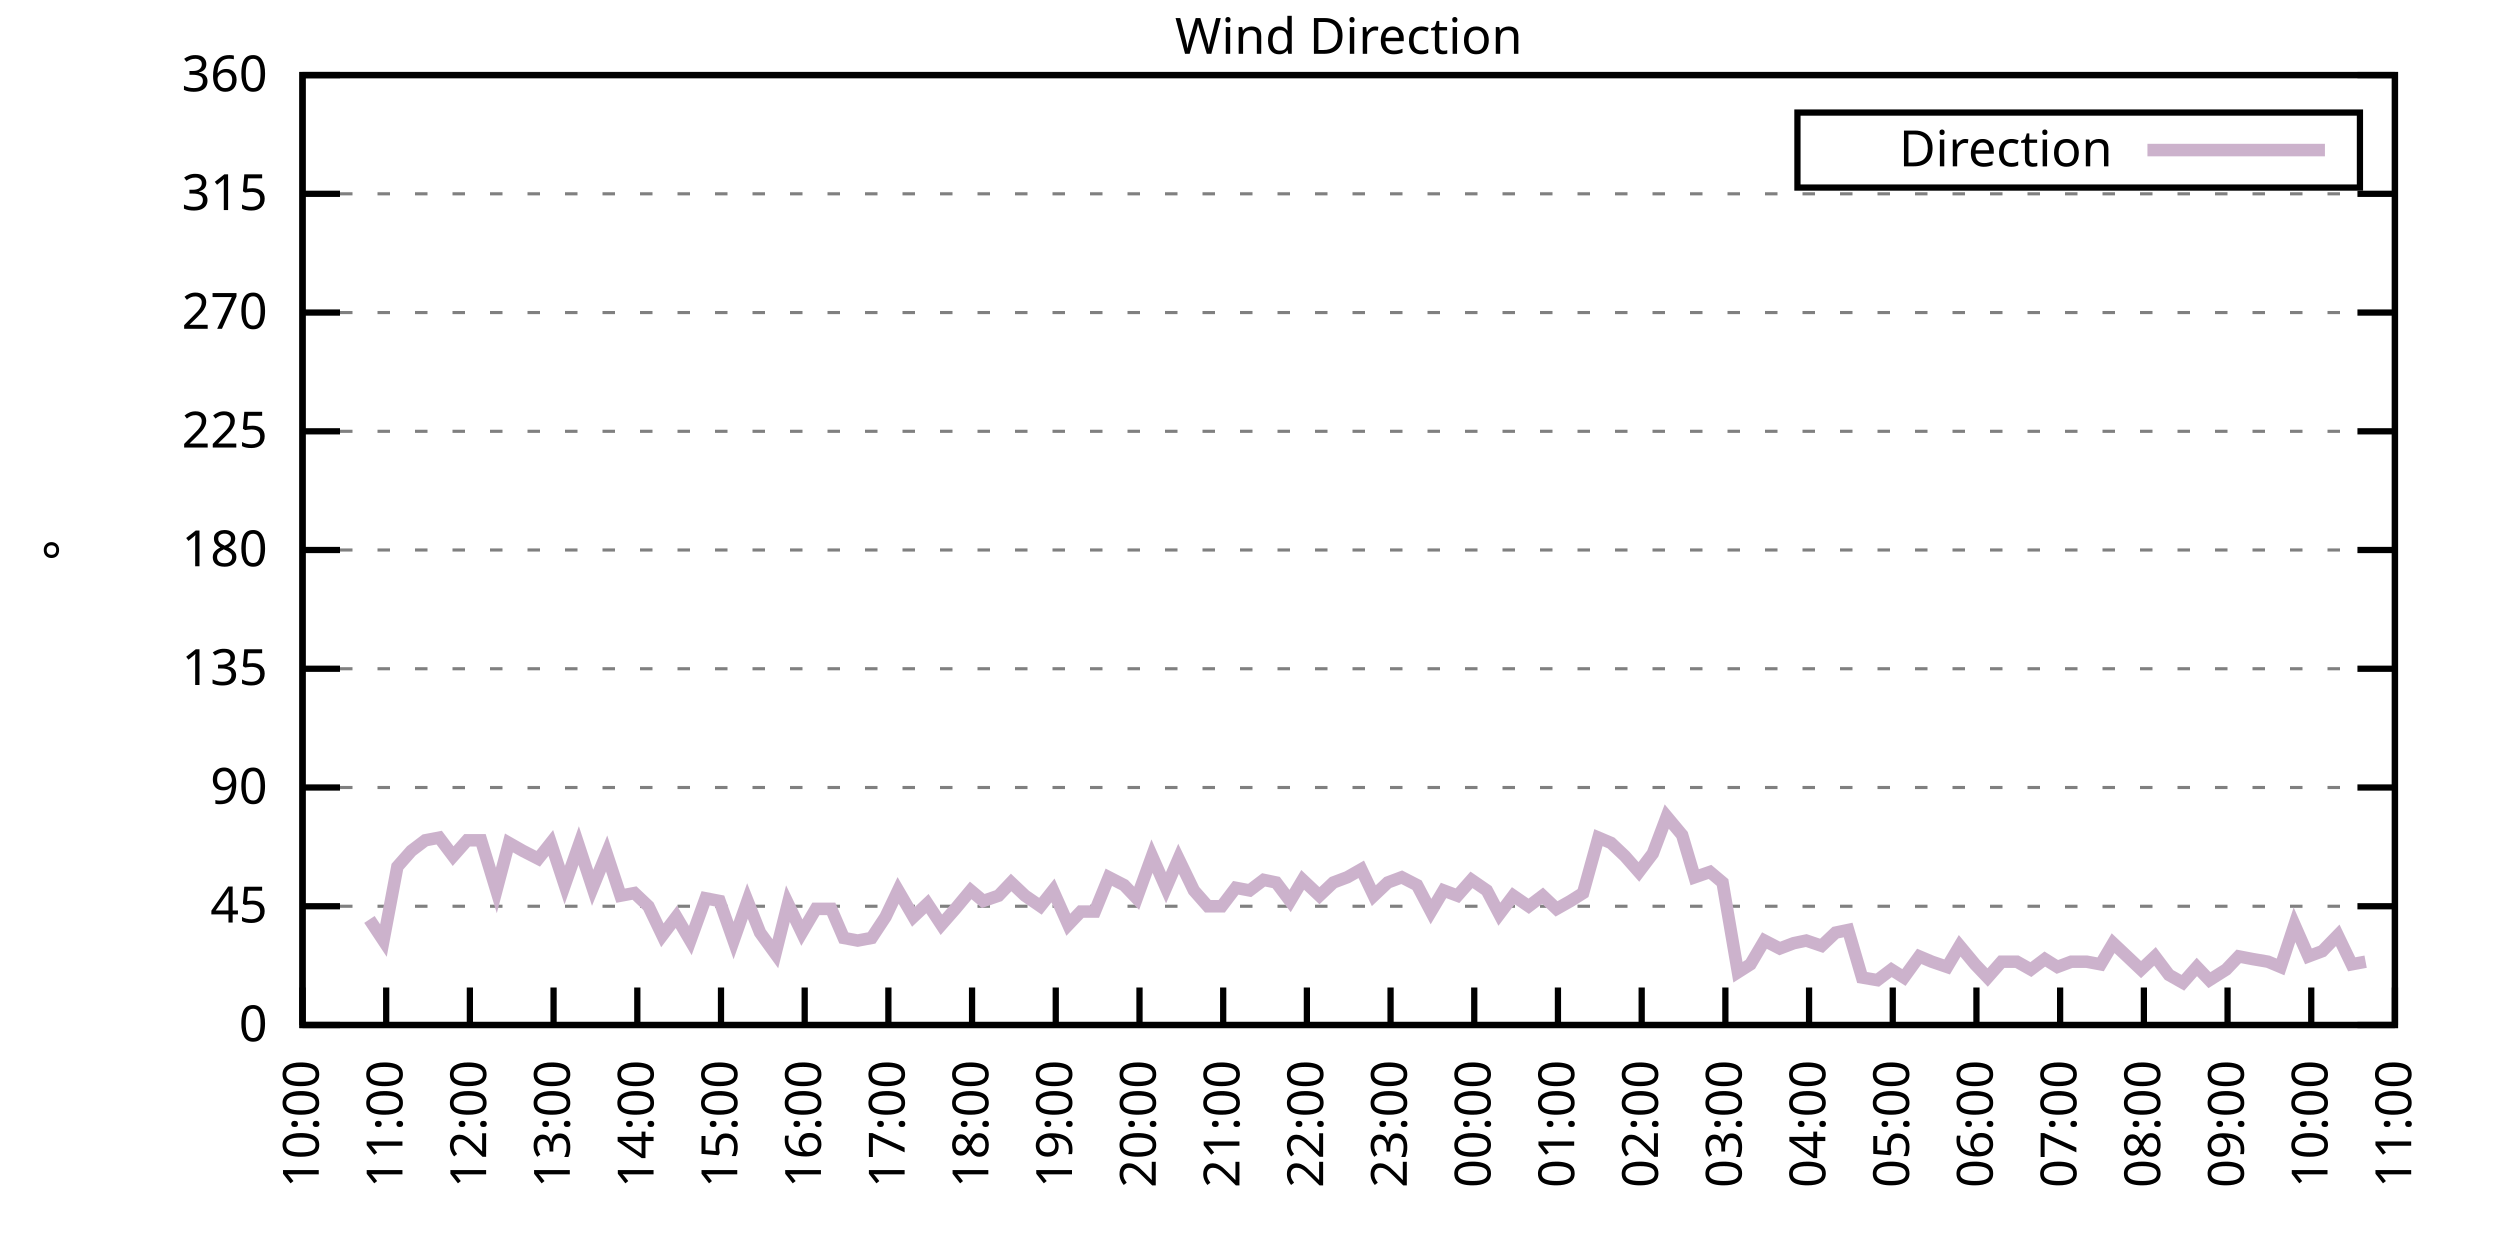
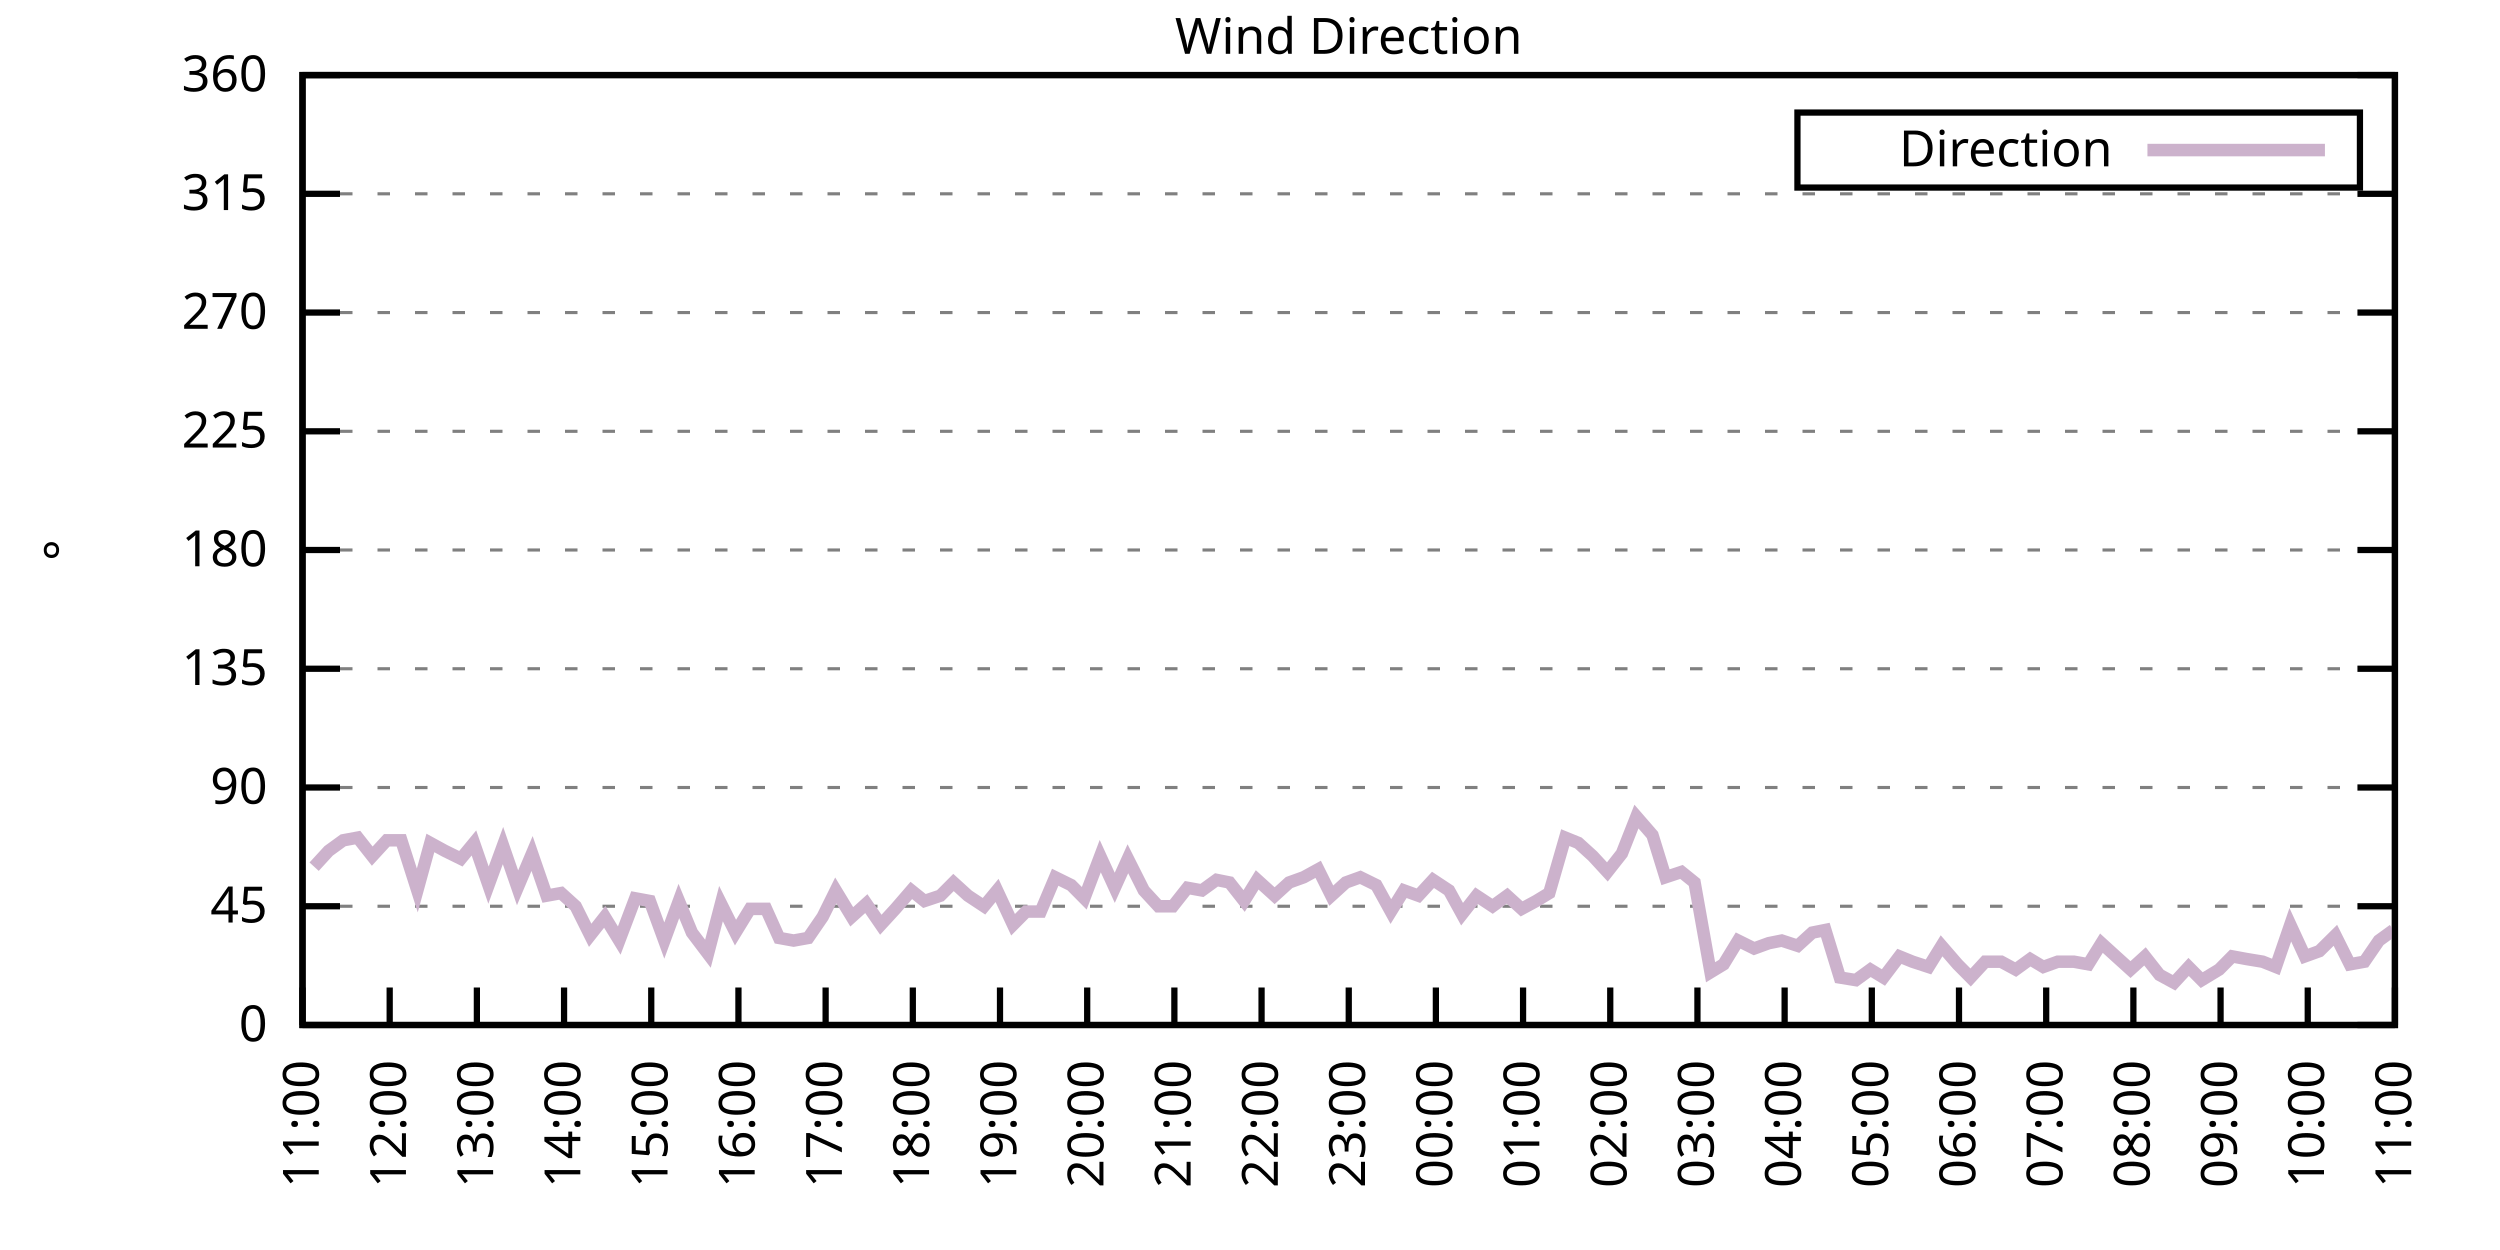
<svg xmlns="http://www.w3.org/2000/svg" xmlns:xlink="http://www.w3.org/1999/xlink" width="400" height="200" viewBox="0 0 400 200">
  <g id="gnuplot_canvas">
    <rect x="0" y="0" width="400" height="200" fill="none" />
    <defs>
      <circle id="gpDot" r="0.5" stroke-width="0.5" stroke="currentColor" />
      <path id="gpPt0" stroke-width="0.333" stroke="currentColor" d="M-1,0 h2 M0,-1 v2" />
      <path id="gpPt1" stroke-width="0.333" stroke="currentColor" d="M-1,-1 L1,1 M1,-1 L-1,1" />
      <path id="gpPt2" stroke-width="0.333" stroke="currentColor" d="M-1,0 L1,0 M0,-1 L0,1 M-1,-1 L1,1 M-1,1 L1,-1" />
      <rect id="gpPt3" stroke-width="0.333" stroke="currentColor" x="-1" y="-1" width="2" height="2" />
      <rect id="gpPt4" stroke-width="0.333" stroke="currentColor" fill="currentColor" x="-1" y="-1" width="2" height="2" />
      <circle id="gpPt5" stroke-width="0.333" stroke="currentColor" cx="0" cy="0" r="1" />
      <use xlink:href="#gpPt5" id="gpPt6" fill="currentColor" stroke="none" />
      <path id="gpPt7" stroke-width="0.333" stroke="currentColor" d="M0,-1.33 L-1.33,0.67 L1.33,0.67 z" />
      <use xlink:href="#gpPt7" id="gpPt8" fill="currentColor" stroke="none" />
      <use xlink:href="#gpPt7" id="gpPt9" stroke="currentColor" transform="rotate(180)" />
      <use xlink:href="#gpPt9" id="gpPt10" fill="currentColor" stroke="none" />
      <use xlink:href="#gpPt3" id="gpPt11" stroke="currentColor" transform="rotate(45)" />
      <use xlink:href="#gpPt11" id="gpPt12" fill="currentColor" stroke="none" />
      <path id="gpPt13" stroke-width="0.333" stroke="currentColor" d="M0,1.330 L1.265,0.411 L0.782,-1.067 L-0.782,-1.076 L-1.265,0.411 z" />
      <use xlink:href="#gpPt13" id="gpPt14" fill="currentColor" stroke="none" />
      <filter id="textbox" filterUnits="objectBoundingBox" x="0" y="0" height="1" width="1">
        <feFlood flood-color="white" flood-opacity="1" result="bgnd" />
        <feComposite in="SourceGraphic" in2="bgnd" operator="atop" />
      </filter>
      <filter id="greybox" filterUnits="objectBoundingBox" x="0" y="0" height="1" width="1">
        <feFlood flood-color="lightgrey" flood-opacity="1" result="grey" />
        <feComposite in="SourceGraphic" in2="grey" operator="atop" />
      </filter>
    </defs>
    <g fill="none" color="white" stroke="currentColor" stroke-width="1.00" stroke-linecap="butt" stroke-linejoin="miter">
</g>
    <g fill="none" color="black" stroke="currentColor" stroke-width="1.00" stroke-linecap="butt" stroke-linejoin="miter">
      <g stroke="none" shape-rendering="crispEdges">
        <polygon fill="rgb(255, 255, 255)" points="48.40,164.00 383.18,164.00 383.18,12.02 48.40,12.02 " />
      </g>
    </g>
    <g fill="none" color="black" stroke="currentColor" stroke-width="1.00" stroke-linecap="butt" stroke-linejoin="miter">
</g>
    <g fill="none" color="black" stroke="black" stroke-width="0.50" stroke-linecap="butt" stroke-linejoin="miter">
</g>
    <g fill="none" color="gray" stroke="currentColor" stroke-width="0.50" stroke-linecap="butt" stroke-linejoin="miter">
      <path stroke="gray" stroke-dasharray="2,4" class="gridline" d="M48.40,164.00 L383.19,164.00  " />
    </g>
    <g fill="none" color="gray" stroke="gray" stroke-width="1.00" stroke-linecap="butt" stroke-linejoin="miter">
</g>
    <g fill="none" color="black" stroke="currentColor" stroke-width="1.00" stroke-linecap="butt" stroke-linejoin="miter">
      <path stroke="black" d="M48.40,164.00 L54.40,164.00 M383.19,164.00 L377.19,164.00  " />
      <g transform="translate(42.80,166.60)" stroke="none" fill="black" font-family="Sans" font-size="8.00" text-anchor="end">
        <text>
          <tspan font-family="Sans"> 0</tspan>
        </text>
      </g>
    </g>
    <g fill="none" color="black" stroke="currentColor" stroke-width="1.00" stroke-linecap="butt" stroke-linejoin="miter">
</g>
    <g fill="none" color="black" stroke="black" stroke-width="0.50" stroke-linecap="butt" stroke-linejoin="miter">
</g>
    <g fill="none" color="gray" stroke="currentColor" stroke-width="0.50" stroke-linecap="butt" stroke-linejoin="miter">
      <path stroke="gray" stroke-dasharray="2,4" class="gridline" d="M48.40,145.00 L383.19,145.00  " />
    </g>
    <g fill="none" color="gray" stroke="gray" stroke-width="1.00" stroke-linecap="butt" stroke-linejoin="miter">
</g>
    <g fill="none" color="black" stroke="currentColor" stroke-width="1.00" stroke-linecap="butt" stroke-linejoin="miter">
      <path stroke="black" d="M48.40,145.00 L54.40,145.00 M383.19,145.00 L377.19,145.00  " />
      <g transform="translate(42.80,147.60)" stroke="none" fill="black" font-family="Sans" font-size="8.00" text-anchor="end">
        <text>
          <tspan font-family="Sans"> 45</tspan>
        </text>
      </g>
    </g>
    <g fill="none" color="black" stroke="currentColor" stroke-width="1.00" stroke-linecap="butt" stroke-linejoin="miter">
</g>
    <g fill="none" color="black" stroke="black" stroke-width="0.50" stroke-linecap="butt" stroke-linejoin="miter">
</g>
    <g fill="none" color="gray" stroke="currentColor" stroke-width="0.50" stroke-linecap="butt" stroke-linejoin="miter">
      <path stroke="gray" stroke-dasharray="2,4" class="gridline" d="M48.40,126.00 L383.19,126.00  " />
    </g>
    <g fill="none" color="gray" stroke="gray" stroke-width="1.00" stroke-linecap="butt" stroke-linejoin="miter">
</g>
    <g fill="none" color="black" stroke="currentColor" stroke-width="1.00" stroke-linecap="butt" stroke-linejoin="miter">
      <path stroke="black" d="M48.40,126.00 L54.40,126.00 M383.19,126.00 L377.19,126.00  " />
      <g transform="translate(42.80,128.60)" stroke="none" fill="black" font-family="Sans" font-size="8.00" text-anchor="end">
        <text>
          <tspan font-family="Sans"> 90</tspan>
        </text>
      </g>
    </g>
    <g fill="none" color="black" stroke="currentColor" stroke-width="1.00" stroke-linecap="butt" stroke-linejoin="miter">
</g>
    <g fill="none" color="black" stroke="black" stroke-width="0.50" stroke-linecap="butt" stroke-linejoin="miter">
</g>
    <g fill="none" color="gray" stroke="currentColor" stroke-width="0.50" stroke-linecap="butt" stroke-linejoin="miter">
      <path stroke="gray" stroke-dasharray="2,4" class="gridline" d="M48.40,107.00 L383.19,107.00  " />
    </g>
    <g fill="none" color="gray" stroke="gray" stroke-width="1.00" stroke-linecap="butt" stroke-linejoin="miter">
</g>
    <g fill="none" color="black" stroke="currentColor" stroke-width="1.00" stroke-linecap="butt" stroke-linejoin="miter">
      <path stroke="black" d="M48.40,107.00 L54.40,107.00 M383.19,107.00 L377.19,107.00  " />
      <g transform="translate(42.80,109.60)" stroke="none" fill="black" font-family="Sans" font-size="8.00" text-anchor="end">
        <text>
          <tspan font-family="Sans"> 135</tspan>
        </text>
      </g>
    </g>
    <g fill="none" color="black" stroke="currentColor" stroke-width="1.00" stroke-linecap="butt" stroke-linejoin="miter">
</g>
    <g fill="none" color="black" stroke="black" stroke-width="0.50" stroke-linecap="butt" stroke-linejoin="miter">
</g>
    <g fill="none" color="gray" stroke="currentColor" stroke-width="0.50" stroke-linecap="butt" stroke-linejoin="miter">
      <path stroke="gray" stroke-dasharray="2,4" class="gridline" d="M48.40,88.00 L383.19,88.00  " />
    </g>
    <g fill="none" color="gray" stroke="gray" stroke-width="1.00" stroke-linecap="butt" stroke-linejoin="miter">
</g>
    <g fill="none" color="black" stroke="currentColor" stroke-width="1.00" stroke-linecap="butt" stroke-linejoin="miter">
      <path stroke="black" d="M48.40,88.00 L54.40,88.00 M383.19,88.00 L377.19,88.00  " />
      <g transform="translate(42.80,90.60)" stroke="none" fill="black" font-family="Sans" font-size="8.00" text-anchor="end">
        <text>
          <tspan font-family="Sans"> 180</tspan>
        </text>
      </g>
    </g>
    <g fill="none" color="black" stroke="currentColor" stroke-width="1.00" stroke-linecap="butt" stroke-linejoin="miter">
</g>
    <g fill="none" color="black" stroke="black" stroke-width="0.50" stroke-linecap="butt" stroke-linejoin="miter">
</g>
    <g fill="none" color="gray" stroke="currentColor" stroke-width="0.50" stroke-linecap="butt" stroke-linejoin="miter">
      <path stroke="gray" stroke-dasharray="2,4" class="gridline" d="M48.40,69.01 L383.19,69.01  " />
    </g>
    <g fill="none" color="gray" stroke="gray" stroke-width="1.00" stroke-linecap="butt" stroke-linejoin="miter">
</g>
    <g fill="none" color="black" stroke="currentColor" stroke-width="1.00" stroke-linecap="butt" stroke-linejoin="miter">
      <path stroke="black" d="M48.40,69.01 L54.40,69.01 M383.19,69.01 L377.19,69.01  " />
      <g transform="translate(42.80,71.61)" stroke="none" fill="black" font-family="Sans" font-size="8.00" text-anchor="end">
        <text>
          <tspan font-family="Sans"> 225</tspan>
        </text>
      </g>
    </g>
    <g fill="none" color="black" stroke="currentColor" stroke-width="1.00" stroke-linecap="butt" stroke-linejoin="miter">
</g>
    <g fill="none" color="black" stroke="black" stroke-width="0.50" stroke-linecap="butt" stroke-linejoin="miter">
</g>
    <g fill="none" color="gray" stroke="currentColor" stroke-width="0.50" stroke-linecap="butt" stroke-linejoin="miter">
      <path stroke="gray" stroke-dasharray="2,4" class="gridline" d="M48.40,50.01 L383.19,50.01  " />
    </g>
    <g fill="none" color="gray" stroke="gray" stroke-width="1.00" stroke-linecap="butt" stroke-linejoin="miter">
</g>
    <g fill="none" color="black" stroke="currentColor" stroke-width="1.00" stroke-linecap="butt" stroke-linejoin="miter">
      <path stroke="black" d="M48.40,50.01 L54.40,50.01 M383.19,50.01 L377.19,50.01  " />
      <g transform="translate(42.80,52.61)" stroke="none" fill="black" font-family="Sans" font-size="8.00" text-anchor="end">
        <text>
          <tspan font-family="Sans"> 270</tspan>
        </text>
      </g>
    </g>
    <g fill="none" color="black" stroke="currentColor" stroke-width="1.00" stroke-linecap="butt" stroke-linejoin="miter">
</g>
    <g fill="none" color="black" stroke="black" stroke-width="0.50" stroke-linecap="butt" stroke-linejoin="miter">
</g>
    <g fill="none" color="gray" stroke="currentColor" stroke-width="0.50" stroke-linecap="butt" stroke-linejoin="miter">
      <path stroke="gray" stroke-dasharray="2,4" class="gridline" d="M48.40,31.01 L383.19,31.01  " />
    </g>
    <g fill="none" color="gray" stroke="gray" stroke-width="1.00" stroke-linecap="butt" stroke-linejoin="miter">
</g>
    <g fill="none" color="black" stroke="currentColor" stroke-width="1.00" stroke-linecap="butt" stroke-linejoin="miter">
      <path stroke="black" d="M48.40,31.01 L54.40,31.01 M383.19,31.01 L377.19,31.01  " />
      <g transform="translate(42.80,33.61)" stroke="none" fill="black" font-family="Sans" font-size="8.00" text-anchor="end">
        <text>
          <tspan font-family="Sans"> 315</tspan>
        </text>
      </g>
    </g>
    <g fill="none" color="black" stroke="currentColor" stroke-width="1.00" stroke-linecap="butt" stroke-linejoin="miter">
</g>
    <g fill="none" color="black" stroke="black" stroke-width="0.50" stroke-linecap="butt" stroke-linejoin="miter">
</g>
    <g fill="none" color="gray" stroke="currentColor" stroke-width="0.50" stroke-linecap="butt" stroke-linejoin="miter">
      <path stroke="gray" stroke-dasharray="2,4" class="gridline" d="M48.40,12.01 L383.19,12.01  " />
    </g>
    <g fill="none" color="gray" stroke="gray" stroke-width="1.00" stroke-linecap="butt" stroke-linejoin="miter">
</g>
    <g fill="none" color="black" stroke="currentColor" stroke-width="1.00" stroke-linecap="butt" stroke-linejoin="miter">
      <path stroke="black" d="M48.40,12.01 L54.40,12.01 M383.19,12.01 L377.19,12.01  " />
      <g transform="translate(42.80,14.61)" stroke="none" fill="black" font-family="Sans" font-size="8.00" text-anchor="end">
        <text>
          <tspan font-family="Sans"> 360</tspan>
        </text>
      </g>
    </g>
    <g fill="none" color="black" stroke="currentColor" stroke-width="1.00" stroke-linecap="butt" stroke-linejoin="miter">
      <path stroke="black" d="M48.40,164.00 L48.40,158.00  " />
      <g transform="translate(51.00,169.60) rotate(270.00)" stroke="none" fill="black" font-family="Sans" font-size="8.00" text-anchor="end">
        <text>
-           <tspan font-family="Sans">10:00</tspan>
-         </text>
-       </g>
-     </g>
-     <g fill="none" color="black" stroke="currentColor" stroke-width="1.00" stroke-linecap="butt" stroke-linejoin="miter">
-       <path stroke="black" d="M61.79,164.00 L61.79,158.00  " />
-       <g transform="translate(64.39,169.60) rotate(270.00)" stroke="none" fill="black" font-family="Sans" font-size="8.00" text-anchor="end">
-         <text>
          <tspan font-family="Sans">11:00</tspan>
        </text>
      </g>
    </g>
    <g fill="none" color="black" stroke="currentColor" stroke-width="1.00" stroke-linecap="butt" stroke-linejoin="miter">
-       <path stroke="black" d="M75.18,164.00 L75.18,158.00  " />
-       <g transform="translate(77.78,169.60) rotate(270.00)" stroke="none" fill="black" font-family="Sans" font-size="8.00" text-anchor="end">
+       <path stroke="black" d="M62.35,164.00 L62.35,158.00  " />
+       <g transform="translate(64.95,169.60) rotate(270.00)" stroke="none" fill="black" font-family="Sans" font-size="8.00" text-anchor="end">
        <text>
          <tspan font-family="Sans">12:00</tspan>
        </text>
      </g>
    </g>
    <g fill="none" color="black" stroke="currentColor" stroke-width="1.00" stroke-linecap="butt" stroke-linejoin="miter">
-       <path stroke="black" d="M88.57,164.00 L88.57,158.00  " />
-       <g transform="translate(91.17,169.60) rotate(270.00)" stroke="none" fill="black" font-family="Sans" font-size="8.00" text-anchor="end">
+       <path stroke="black" d="M76.30,164.00 L76.30,158.00  " />
+       <g transform="translate(78.90,169.60) rotate(270.00)" stroke="none" fill="black" font-family="Sans" font-size="8.00" text-anchor="end">
        <text>
          <tspan font-family="Sans">13:00</tspan>
        </text>
      </g>
    </g>
    <g fill="none" color="black" stroke="currentColor" stroke-width="1.00" stroke-linecap="butt" stroke-linejoin="miter">
-       <path stroke="black" d="M101.97,164.00 L101.97,158.00  " />
-       <g transform="translate(104.57,169.60) rotate(270.00)" stroke="none" fill="black" font-family="Sans" font-size="8.00" text-anchor="end">
+       <path stroke="black" d="M90.25,164.00 L90.25,158.00  " />
+       <g transform="translate(92.85,169.60) rotate(270.00)" stroke="none" fill="black" font-family="Sans" font-size="8.00" text-anchor="end">
        <text>
          <tspan font-family="Sans">14:00</tspan>
        </text>
      </g>
    </g>
    <g fill="none" color="black" stroke="currentColor" stroke-width="1.00" stroke-linecap="butt" stroke-linejoin="miter">
-       <path stroke="black" d="M115.36,164.00 L115.36,158.00  " />
-       <g transform="translate(117.96,169.60) rotate(270.00)" stroke="none" fill="black" font-family="Sans" font-size="8.00" text-anchor="end">
+       <path stroke="black" d="M104.20,164.00 L104.20,158.00  " />
+       <g transform="translate(106.80,169.60) rotate(270.00)" stroke="none" fill="black" font-family="Sans" font-size="8.00" text-anchor="end">
        <text>
          <tspan font-family="Sans">15:00</tspan>
        </text>
      </g>
    </g>
    <g fill="none" color="black" stroke="currentColor" stroke-width="1.00" stroke-linecap="butt" stroke-linejoin="miter">
-       <path stroke="black" d="M128.75,164.00 L128.75,158.00  " />
-       <g transform="translate(131.35,169.60) rotate(270.00)" stroke="none" fill="black" font-family="Sans" font-size="8.00" text-anchor="end">
+       <path stroke="black" d="M118.15,164.00 L118.15,158.00  " />
+       <g transform="translate(120.75,169.60) rotate(270.00)" stroke="none" fill="black" font-family="Sans" font-size="8.00" text-anchor="end">
        <text>
          <tspan font-family="Sans">16:00</tspan>
        </text>
      </g>
    </g>
    <g fill="none" color="black" stroke="currentColor" stroke-width="1.00" stroke-linecap="butt" stroke-linejoin="miter">
-       <path stroke="black" d="M142.14,164.00 L142.14,158.00  " />
-       <g transform="translate(144.74,169.60) rotate(270.00)" stroke="none" fill="black" font-family="Sans" font-size="8.00" text-anchor="end">
+       <path stroke="black" d="M132.10,164.00 L132.10,158.00  " />
+       <g transform="translate(134.70,169.60) rotate(270.00)" stroke="none" fill="black" font-family="Sans" font-size="8.00" text-anchor="end">
        <text>
          <tspan font-family="Sans">17:00</tspan>
        </text>
      </g>
    </g>
    <g fill="none" color="black" stroke="currentColor" stroke-width="1.00" stroke-linecap="butt" stroke-linejoin="miter">
-       <path stroke="black" d="M155.53,164.00 L155.53,158.00  " />
-       <g transform="translate(158.13,169.60) rotate(270.00)" stroke="none" fill="black" font-family="Sans" font-size="8.00" text-anchor="end">
+       <path stroke="black" d="M146.05,164.00 L146.05,158.00  " />
+       <g transform="translate(148.65,169.60) rotate(270.00)" stroke="none" fill="black" font-family="Sans" font-size="8.00" text-anchor="end">
        <text>
          <tspan font-family="Sans">18:00</tspan>
        </text>
      </g>
    </g>
    <g fill="none" color="black" stroke="currentColor" stroke-width="1.00" stroke-linecap="butt" stroke-linejoin="miter">
-       <path stroke="black" d="M168.92,164.00 L168.92,158.00  " />
-       <g transform="translate(171.52,169.60) rotate(270.00)" stroke="none" fill="black" font-family="Sans" font-size="8.00" text-anchor="end">
+       <path stroke="black" d="M160.00,164.00 L160.00,158.00  " />
+       <g transform="translate(162.60,169.60) rotate(270.00)" stroke="none" fill="black" font-family="Sans" font-size="8.00" text-anchor="end">
        <text>
          <tspan font-family="Sans">19:00</tspan>
        </text>
      </g>
    </g>
    <g fill="none" color="black" stroke="currentColor" stroke-width="1.00" stroke-linecap="butt" stroke-linejoin="miter">
-       <path stroke="black" d="M182.32,164.00 L182.32,158.00  " />
-       <g transform="translate(184.92,169.60) rotate(270.00)" stroke="none" fill="black" font-family="Sans" font-size="8.00" text-anchor="end">
+       <path stroke="black" d="M173.95,164.00 L173.95,158.00  " />
+       <g transform="translate(176.55,169.60) rotate(270.00)" stroke="none" fill="black" font-family="Sans" font-size="8.00" text-anchor="end">
        <text>
          <tspan font-family="Sans">20:00</tspan>
        </text>
      </g>
    </g>
    <g fill="none" color="black" stroke="currentColor" stroke-width="1.00" stroke-linecap="butt" stroke-linejoin="miter">
-       <path stroke="black" d="M195.71,164.00 L195.71,158.00  " />
-       <g transform="translate(198.31,169.60) rotate(270.00)" stroke="none" fill="black" font-family="Sans" font-size="8.00" text-anchor="end">
+       <path stroke="black" d="M187.90,164.00 L187.90,158.00  " />
+       <g transform="translate(190.50,169.60) rotate(270.00)" stroke="none" fill="black" font-family="Sans" font-size="8.00" text-anchor="end">
        <text>
          <tspan font-family="Sans">21:00</tspan>
        </text>
      </g>
    </g>
    <g fill="none" color="black" stroke="currentColor" stroke-width="1.00" stroke-linecap="butt" stroke-linejoin="miter">
-       <path stroke="black" d="M209.10,164.00 L209.10,158.00  " />
-       <g transform="translate(211.70,169.60) rotate(270.00)" stroke="none" fill="black" font-family="Sans" font-size="8.00" text-anchor="end">
+       <path stroke="black" d="M201.85,164.00 L201.85,158.00  " />
+       <g transform="translate(204.45,169.60) rotate(270.00)" stroke="none" fill="black" font-family="Sans" font-size="8.00" text-anchor="end">
        <text>
          <tspan font-family="Sans">22:00</tspan>
        </text>
      </g>
    </g>
    <g fill="none" color="black" stroke="currentColor" stroke-width="1.00" stroke-linecap="butt" stroke-linejoin="miter">
-       <path stroke="black" d="M222.49,164.00 L222.49,158.00  " />
-       <g transform="translate(225.09,169.60) rotate(270.00)" stroke="none" fill="black" font-family="Sans" font-size="8.00" text-anchor="end">
+       <path stroke="black" d="M215.80,164.00 L215.80,158.00  " />
+       <g transform="translate(218.40,169.60) rotate(270.00)" stroke="none" fill="black" font-family="Sans" font-size="8.00" text-anchor="end">
        <text>
          <tspan font-family="Sans">23:00</tspan>
        </text>
      </g>
    </g>
    <g fill="none" color="black" stroke="currentColor" stroke-width="1.00" stroke-linecap="butt" stroke-linejoin="miter">
-       <path stroke="black" d="M235.88,164.00 L235.88,158.00  " />
-       <g transform="translate(238.48,169.60) rotate(270.00)" stroke="none" fill="black" font-family="Sans" font-size="8.00" text-anchor="end">
+       <path stroke="black" d="M229.74,164.00 L229.74,158.00  " />
+       <g transform="translate(232.34,169.60) rotate(270.00)" stroke="none" fill="black" font-family="Sans" font-size="8.00" text-anchor="end">
        <text>
          <tspan font-family="Sans">00:00</tspan>
        </text>
      </g>
    </g>
    <g fill="none" color="black" stroke="currentColor" stroke-width="1.00" stroke-linecap="butt" stroke-linejoin="miter">
-       <path stroke="black" d="M249.27,164.00 L249.27,158.00  " />
-       <g transform="translate(251.87,169.60) rotate(270.00)" stroke="none" fill="black" font-family="Sans" font-size="8.00" text-anchor="end">
+       <path stroke="black" d="M243.69,164.00 L243.69,158.00  " />
+       <g transform="translate(246.29,169.60) rotate(270.00)" stroke="none" fill="black" font-family="Sans" font-size="8.00" text-anchor="end">
        <text>
          <tspan font-family="Sans">01:00</tspan>
        </text>
      </g>
    </g>
    <g fill="none" color="black" stroke="currentColor" stroke-width="1.00" stroke-linecap="butt" stroke-linejoin="miter">
-       <path stroke="black" d="M262.67,164.00 L262.67,158.00  " />
-       <g transform="translate(265.27,169.60) rotate(270.00)" stroke="none" fill="black" font-family="Sans" font-size="8.00" text-anchor="end">
+       <path stroke="black" d="M257.64,164.00 L257.64,158.00  " />
+       <g transform="translate(260.24,169.60) rotate(270.00)" stroke="none" fill="black" font-family="Sans" font-size="8.00" text-anchor="end">
        <text>
          <tspan font-family="Sans">02:00</tspan>
        </text>
      </g>
    </g>
    <g fill="none" color="black" stroke="currentColor" stroke-width="1.00" stroke-linecap="butt" stroke-linejoin="miter">
-       <path stroke="black" d="M276.06,164.00 L276.06,158.00  " />
-       <g transform="translate(278.66,169.60) rotate(270.00)" stroke="none" fill="black" font-family="Sans" font-size="8.00" text-anchor="end">
+       <path stroke="black" d="M271.59,164.00 L271.59,158.00  " />
+       <g transform="translate(274.19,169.60) rotate(270.00)" stroke="none" fill="black" font-family="Sans" font-size="8.00" text-anchor="end">
        <text>
          <tspan font-family="Sans">03:00</tspan>
        </text>
      </g>
    </g>
    <g fill="none" color="black" stroke="currentColor" stroke-width="1.00" stroke-linecap="butt" stroke-linejoin="miter">
-       <path stroke="black" d="M289.45,164.00 L289.45,158.00  " />
-       <g transform="translate(292.05,169.60) rotate(270.00)" stroke="none" fill="black" font-family="Sans" font-size="8.00" text-anchor="end">
+       <path stroke="black" d="M285.54,164.00 L285.54,158.00  " />
+       <g transform="translate(288.14,169.60) rotate(270.00)" stroke="none" fill="black" font-family="Sans" font-size="8.00" text-anchor="end">
        <text>
          <tspan font-family="Sans">04:00</tspan>
        </text>
      </g>
    </g>
    <g fill="none" color="black" stroke="currentColor" stroke-width="1.00" stroke-linecap="butt" stroke-linejoin="miter">
-       <path stroke="black" d="M302.84,164.00 L302.84,158.00  " />
-       <g transform="translate(305.44,169.60) rotate(270.00)" stroke="none" fill="black" font-family="Sans" font-size="8.00" text-anchor="end">
+       <path stroke="black" d="M299.49,164.00 L299.49,158.00  " />
+       <g transform="translate(302.09,169.60) rotate(270.00)" stroke="none" fill="black" font-family="Sans" font-size="8.00" text-anchor="end">
        <text>
          <tspan font-family="Sans">05:00</tspan>
        </text>
      </g>
    </g>
    <g fill="none" color="black" stroke="currentColor" stroke-width="1.00" stroke-linecap="butt" stroke-linejoin="miter">
-       <path stroke="black" d="M316.23,164.00 L316.23,158.00  " />
-       <g transform="translate(318.83,169.60) rotate(270.00)" stroke="none" fill="black" font-family="Sans" font-size="8.00" text-anchor="end">
+       <path stroke="black" d="M313.44,164.00 L313.44,158.00  " />
+       <g transform="translate(316.04,169.60) rotate(270.00)" stroke="none" fill="black" font-family="Sans" font-size="8.00" text-anchor="end">
        <text>
          <tspan font-family="Sans">06:00</tspan>
        </text>
      </g>
    </g>
    <g fill="none" color="black" stroke="currentColor" stroke-width="1.00" stroke-linecap="butt" stroke-linejoin="miter">
-       <path stroke="black" d="M329.62,164.00 L329.62,158.00  " />
-       <g transform="translate(332.22,169.60) rotate(270.00)" stroke="none" fill="black" font-family="Sans" font-size="8.00" text-anchor="end">
+       <path stroke="black" d="M327.39,164.00 L327.39,158.00  " />
+       <g transform="translate(329.99,169.60) rotate(270.00)" stroke="none" fill="black" font-family="Sans" font-size="8.00" text-anchor="end">
        <text>
          <tspan font-family="Sans">07:00</tspan>
        </text>
      </g>
    </g>
    <g fill="none" color="black" stroke="currentColor" stroke-width="1.00" stroke-linecap="butt" stroke-linejoin="miter">
-       <path stroke="black" d="M343.02,164.00 L343.02,158.00  " />
-       <g transform="translate(345.62,169.60) rotate(270.00)" stroke="none" fill="black" font-family="Sans" font-size="8.00" text-anchor="end">
+       <path stroke="black" d="M341.34,164.00 L341.34,158.00  " />
+       <g transform="translate(343.94,169.60) rotate(270.00)" stroke="none" fill="black" font-family="Sans" font-size="8.00" text-anchor="end">
        <text>
          <tspan font-family="Sans">08:00</tspan>
        </text>
      </g>
    </g>
    <g fill="none" color="black" stroke="currentColor" stroke-width="1.00" stroke-linecap="butt" stroke-linejoin="miter">
-       <path stroke="black" d="M356.41,164.00 L356.41,158.00  " />
-       <g transform="translate(359.01,169.60) rotate(270.00)" stroke="none" fill="black" font-family="Sans" font-size="8.00" text-anchor="end">
+       <path stroke="black" d="M355.29,164.00 L355.29,158.00  " />
+       <g transform="translate(357.89,169.60) rotate(270.00)" stroke="none" fill="black" font-family="Sans" font-size="8.00" text-anchor="end">
        <text>
          <tspan font-family="Sans">09:00</tspan>
        </text>
      </g>
    </g>
    <g fill="none" color="black" stroke="currentColor" stroke-width="1.00" stroke-linecap="butt" stroke-linejoin="miter">
-       <path stroke="black" d="M369.80,164.00 L369.80,158.00  " />
-       <g transform="translate(372.40,169.60) rotate(270.00)" stroke="none" fill="black" font-family="Sans" font-size="8.00" text-anchor="end">
+       <path stroke="black" d="M369.24,164.00 L369.24,158.00  " />
+       <g transform="translate(371.84,169.60) rotate(270.00)" stroke="none" fill="black" font-family="Sans" font-size="8.00" text-anchor="end">
        <text>
          <tspan font-family="Sans">10:00</tspan>
        </text>
      </g>
    </g>
    <g fill="none" color="black" stroke="currentColor" stroke-width="1.00" stroke-linecap="butt" stroke-linejoin="miter">
      <path stroke="black" d="M383.19,164.00 L383.19,158.00  " />
      <g transform="translate(385.79,169.60) rotate(270.00)" stroke="none" fill="black" font-family="Sans" font-size="8.00" text-anchor="end">
        <text>
          <tspan font-family="Sans">11:00</tspan>
        </text>
      </g>
    </g>
    <g fill="none" color="black" stroke="currentColor" stroke-width="1.00" stroke-linecap="butt" stroke-linejoin="miter">
</g>
    <g fill="none" color="black" stroke="currentColor" stroke-width="1.00" stroke-linecap="butt" stroke-linejoin="miter">
      <path stroke="black" d="M48.40,12.01 L48.40,164.00 L383.19,164.00 L383.19,12.01 L48.40,12.01 Z  " />
    </g>
    <g fill="none" color="black" stroke="currentColor" stroke-width="1.00" stroke-linecap="butt" stroke-linejoin="miter">
</g>
    <g fill="none" color="black" stroke="currentColor" stroke-width="1.00" stroke-linecap="butt" stroke-linejoin="miter">
      <path stroke="black" d="M287.59,30.01 L287.59,18.01 L377.59,18.01 L377.59,30.01 L287.59,30.01 Z  " />
    </g>
    <g id="Wind_direction_plot_1">
      <g fill="none" color="white" stroke="black" stroke-width="2.00" stroke-linecap="butt" stroke-linejoin="miter">
</g>
      <g fill="none" color="black" stroke="currentColor" stroke-width="2.00" stroke-linecap="butt" stroke-linejoin="miter">
        <g transform="translate(337.99,26.61)" stroke="none" fill="black" font-family="Sans" font-size="8.00" text-anchor="end">
          <text>
            <tspan font-family="Sans">Direction</tspan>
          </text>
        </g>
      </g>
      <g fill="none" color="black" stroke="currentColor" stroke-width="2.00" stroke-linecap="butt" stroke-linejoin="miter">
-         <path stroke="rgb(204, 178, 204)" d="M343.59,24.01 L371.99,24.01 M59.11,147.11 L61.35,150.49 L63.58,138.67 L65.81,136.14 L68.04,134.45 L70.27,134.02   L72.50,136.98 L74.74,134.45 L76.97,134.45 L79.42,142.47 L81.43,134.87 L83.66,136.14 L86.12,137.40 L88.13,134.87   L90.36,141.62 L92.59,135.29 L94.82,142.05 L97.06,136.56 L99.29,143.31 L101.52,142.89 L103.75,145.00 L105.98,149.65   L108.22,146.69 L110.45,150.49 L112.90,143.73 L115.13,144.16 L117.37,150.49 L119.60,144.16 L121.61,149.22 L124.06,152.60   L126.07,144.58 L128.30,149.22 L130.54,145.42 L132.99,145.42 L135.00,150.07 L137.23,150.49 L139.46,150.07 L141.69,146.69   L143.70,142.47 L146.16,146.69 L148.39,144.58 L150.62,147.96 L152.85,145.42 L155.31,142.47 L157.32,144.16 L159.77,143.31   L161.78,141.20 L164.01,143.31 L166.47,145.00 L168.48,142.47 L170.93,147.96 L172.94,145.85 L175.17,145.85 L177.41,140.36   L179.86,141.62 L181.87,143.73 L184.32,136.98 L186.56,142.05 L188.57,137.40 L191.02,142.47 L193.25,145.00 L195.48,145.00   L197.72,142.05 L199.95,142.47 L202.18,140.78 L204.19,141.20 L206.42,144.16 L208.43,140.78 L211.11,143.31 L213.34,141.20   L215.57,140.36 L217.80,139.09 L219.81,143.31 L222.04,141.20 L224.28,140.36 L226.73,141.62 L228.96,145.85 L230.97,142.47   L233.20,143.31 L235.44,140.78 L237.89,142.47 L239.90,146.27 L242.13,143.31 L244.59,145.00 L246.82,143.31 L249.05,145.42   L251.28,144.16 L253.29,142.89 L255.75,134.02 L257.76,134.87 L259.99,136.98 L262.22,139.51 L264.45,136.56 L266.68,130.65   L269.14,133.60 L271.15,140.36 L273.60,139.51 L275.61,141.20 L278.07,155.56 L280.07,154.29 L282.31,150.49 L284.76,151.76   L286.99,150.91 L289.00,150.49 L291.46,151.33 L293.69,149.22 L295.70,148.80 L297.93,156.40 L300.39,156.82 L302.62,155.13   L304.63,156.40 L307.08,153.02 L309.09,153.87 L311.54,154.71 L313.55,151.33 L316.01,154.29 L318.02,156.40 L320.25,153.87   L322.70,153.87 L324.94,155.13 L327.17,153.45 L329.18,154.71 L331.41,153.87 L333.86,153.87 L336.10,154.29 L338.10,150.91   L340.34,153.02 L342.57,155.13 L344.80,153.02 L347.03,155.98 L349.26,157.24 L351.50,154.71 L353.51,156.82 L356.18,155.13   L358.19,153.02 L360.42,153.45 L362.88,153.87 L364.89,154.71 L367.12,147.96 L369.35,153.02 L371.58,152.18 L374.04,149.65   L376.27,154.29 L378.50,153.87  " />
+         <path stroke="rgb(204, 178, 204)" d="M343.59,24.01 L371.99,24.01 M50.26,138.67 L52.58,136.14 L54.91,134.45 L57.23,134.02 L59.56,136.98 L61.88,134.45   L64.21,134.45 L66.77,142.47 L68.86,134.87 L71.18,136.14 L73.74,137.40 L75.83,134.87 L78.16,141.62 L80.48,135.29   L82.81,142.05 L85.13,136.56 L87.46,143.31 L89.78,142.89 L92.11,145.00 L94.43,149.65 L96.76,146.69 L99.08,150.49   L101.64,143.73 L103.97,144.16 L106.29,150.49 L108.62,144.16 L110.71,149.22 L113.27,152.60 L115.36,144.58 L117.68,149.22   L120.01,145.42 L122.57,145.42 L124.66,150.07 L126.98,150.49 L129.31,150.07 L131.63,146.69 L133.72,142.47 L136.28,146.69   L138.61,144.58 L140.93,147.96 L143.26,145.42 L145.81,142.47 L147.91,144.16 L150.46,143.31 L152.56,141.20 L154.88,143.31   L157.44,145.00 L159.53,142.47 L162.09,147.96 L164.18,145.85 L166.51,145.85 L168.83,140.36 L171.39,141.62 L173.48,143.73   L176.04,136.98 L178.36,142.05 L180.46,137.40 L183.01,142.47 L185.34,145.00 L187.66,145.00 L189.99,142.05 L192.31,142.47   L194.64,140.78 L196.73,141.20 L199.06,144.16 L201.15,140.78 L203.94,143.31 L206.26,141.20 L208.59,140.36 L210.91,139.09   L213.01,143.31 L215.33,141.20 L217.65,140.36 L220.21,141.62 L222.54,145.85 L224.63,142.47 L226.95,143.31 L229.28,140.78   L231.84,142.47 L233.93,146.27 L236.25,143.31 L238.81,145.00 L241.14,143.31 L243.46,145.42 L245.79,144.16 L247.88,142.89   L250.44,134.02 L252.53,134.87 L254.85,136.98 L257.18,139.51 L259.50,136.56 L261.83,130.65 L264.39,133.60 L266.48,140.36   L269.04,139.51 L271.13,141.20 L273.69,155.56 L275.78,154.29 L278.10,150.49 L280.66,151.76 L282.99,150.91 L285.08,150.49   L287.64,151.33 L289.96,149.22 L292.05,148.80 L294.38,156.40 L296.94,156.82 L299.26,155.13 L301.35,156.40 L303.91,153.02   L306.00,153.87 L308.56,154.71 L310.65,151.33 L313.21,154.29 L315.30,156.40 L317.63,153.87 L320.18,153.87 L322.51,155.13   L324.83,153.45 L326.93,154.71 L329.25,153.87 L331.81,153.87 L334.13,154.29 L336.23,150.91 L338.55,153.02 L340.88,155.13   L343.20,153.02 L345.53,155.98 L347.85,157.24 L350.18,154.71 L352.27,156.82 L355.06,155.13 L357.15,153.02 L359.48,153.45   L362.03,153.87 L364.13,154.71 L366.45,147.96 L368.78,153.02 L371.10,152.18 L373.66,149.65 L375.98,154.29 L378.31,153.87   L380.63,150.49 L382.96,148.80  " />
      </g>
    </g>
    <g fill="none" color="black" stroke="currentColor" stroke-width="2.00" stroke-linecap="butt" stroke-linejoin="miter">
</g>
    <g fill="none" color="black" stroke="black" stroke-width="1.00" stroke-linecap="butt" stroke-linejoin="miter">
</g>
    <g fill="none" color="black" stroke="currentColor" stroke-width="1.00" stroke-linecap="butt" stroke-linejoin="miter">
      <path stroke="black" d="M48.40,12.01 L48.40,164.00 L383.19,164.00 L383.19,12.01 L48.40,12.01 Z  " />
      <g transform="translate(12.80,88.01) rotate(270.00)" stroke="none" fill="black" font-family="Sans" font-size="8.00" text-anchor="middle">
        <text>
          <tspan font-family="Sans">°</tspan>
        </text>
      </g>
    </g>
    <g fill="none" color="black" stroke="currentColor" stroke-width="1.00" stroke-linecap="butt" stroke-linejoin="miter">
</g>
    <g fill="none" color="black" stroke="currentColor" stroke-width="1.00" stroke-linecap="butt" stroke-linejoin="miter">
      <g transform="translate(215.79,8.61)" stroke="none" fill="black" font-family="Sans" font-size="8.00" text-anchor="middle">
        <text>
          <tspan font-family="Sans">Wind Direction</tspan>
        </text>
      </g>
    </g>
    <g fill="none" color="black" stroke="currentColor" stroke-width="1.00" stroke-linecap="butt" stroke-linejoin="miter">
</g>
  </g>
</svg>
